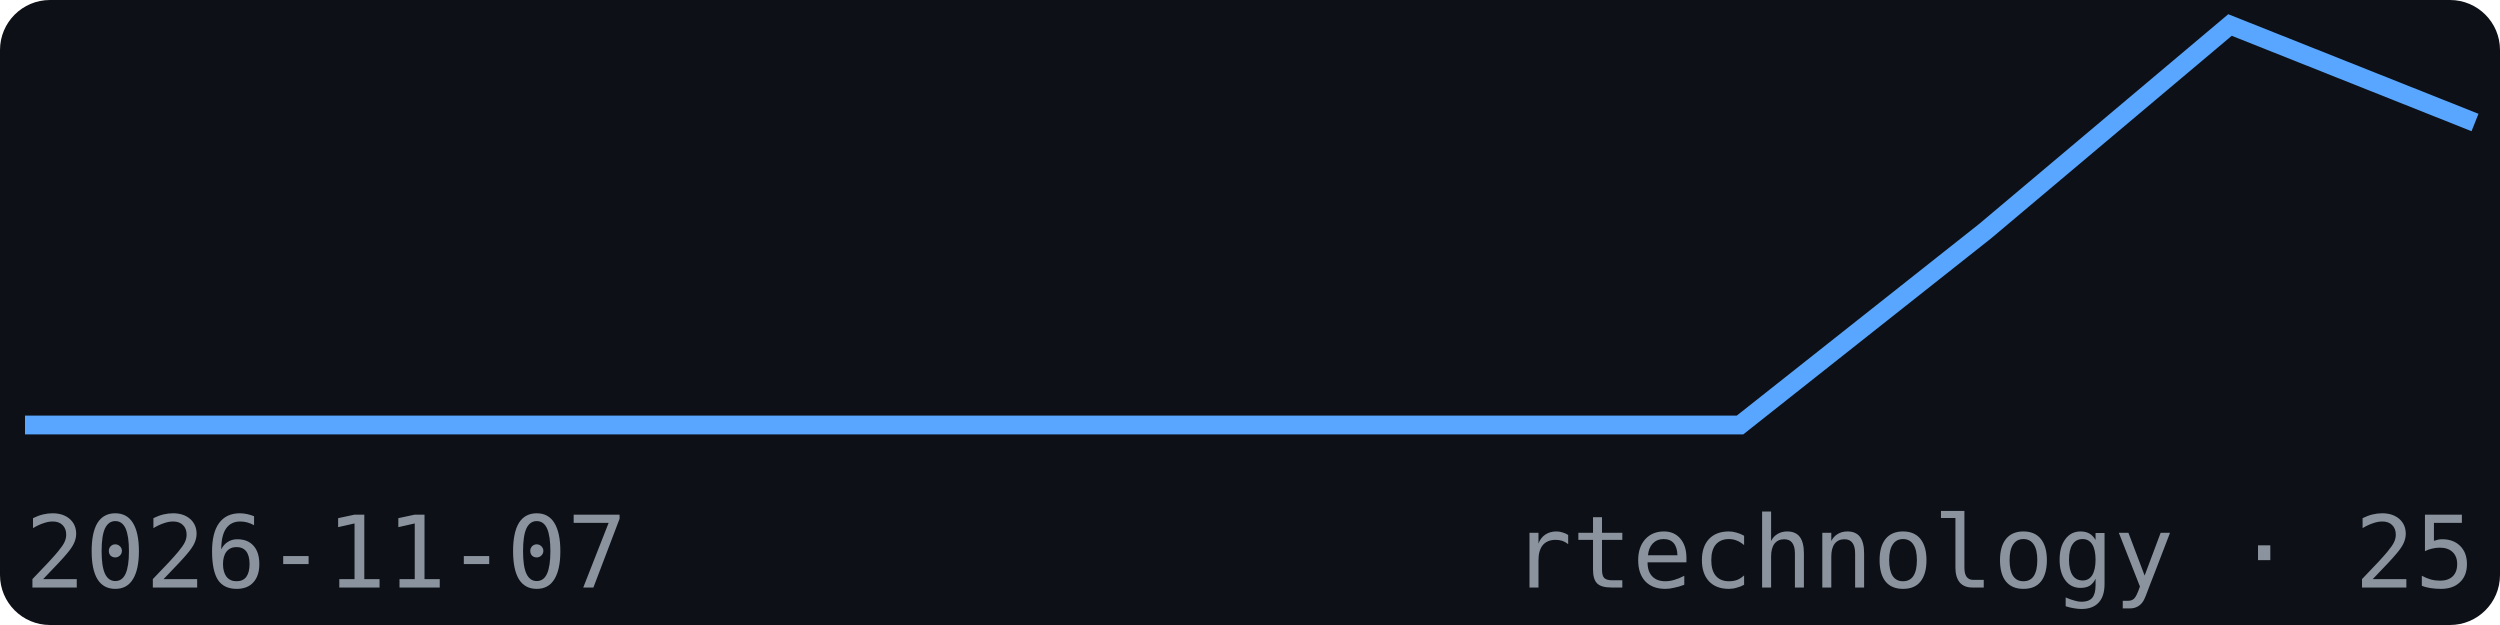
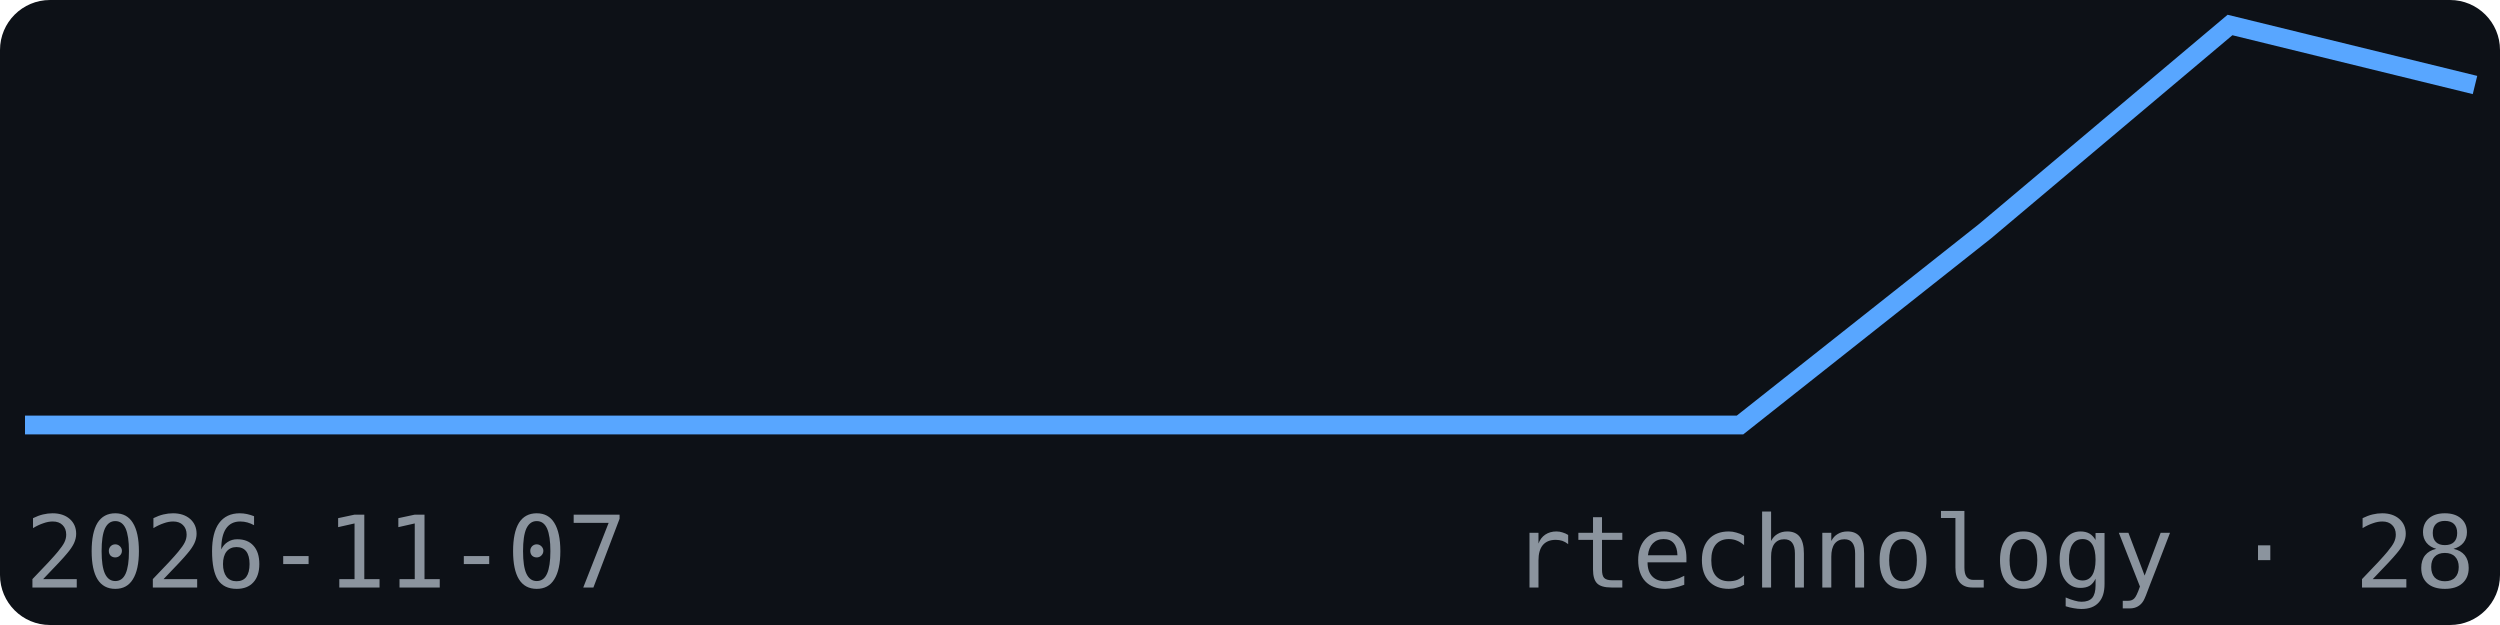
<svg xmlns="http://www.w3.org/2000/svg" width="200" height="50" viewBox="0 0 200 50" font-family="monospace">
  <rect width="200" height="50" fill="#0d1117" rx="4" />
-   <polyline points="2.0,34.0 21.6,34.0 41.2,34.0 60.8,34.0 80.4,34.0 100.0,34.0 119.6,34.0 139.2,34.0 158.8,18.5 178.4,2.0 198.0,9.8" fill="none" stroke="#58a6ff" stroke-width="1.5" />
+   <polyline points="2.0,34.0 21.6,34.0 41.2,34.0 60.8,34.0 80.4,34.0 100.0,34.0 119.6,34.0 139.2,34.0 158.8,18.5 178.4,2.0 198.0,6.8" fill="none" stroke="#58a6ff" stroke-width="1.5" />
  <text x="2" y="47" font-size="8" fill="#8b949e">2026-11-07</text>
-   <text x="198" y="47" font-size="8" fill="#8b949e" text-anchor="end">rtechnology · 25</text>
+   <text x="198" y="47" font-size="8" fill="#8b949e" text-anchor="end">rtechnology · 28</text>
</svg>
